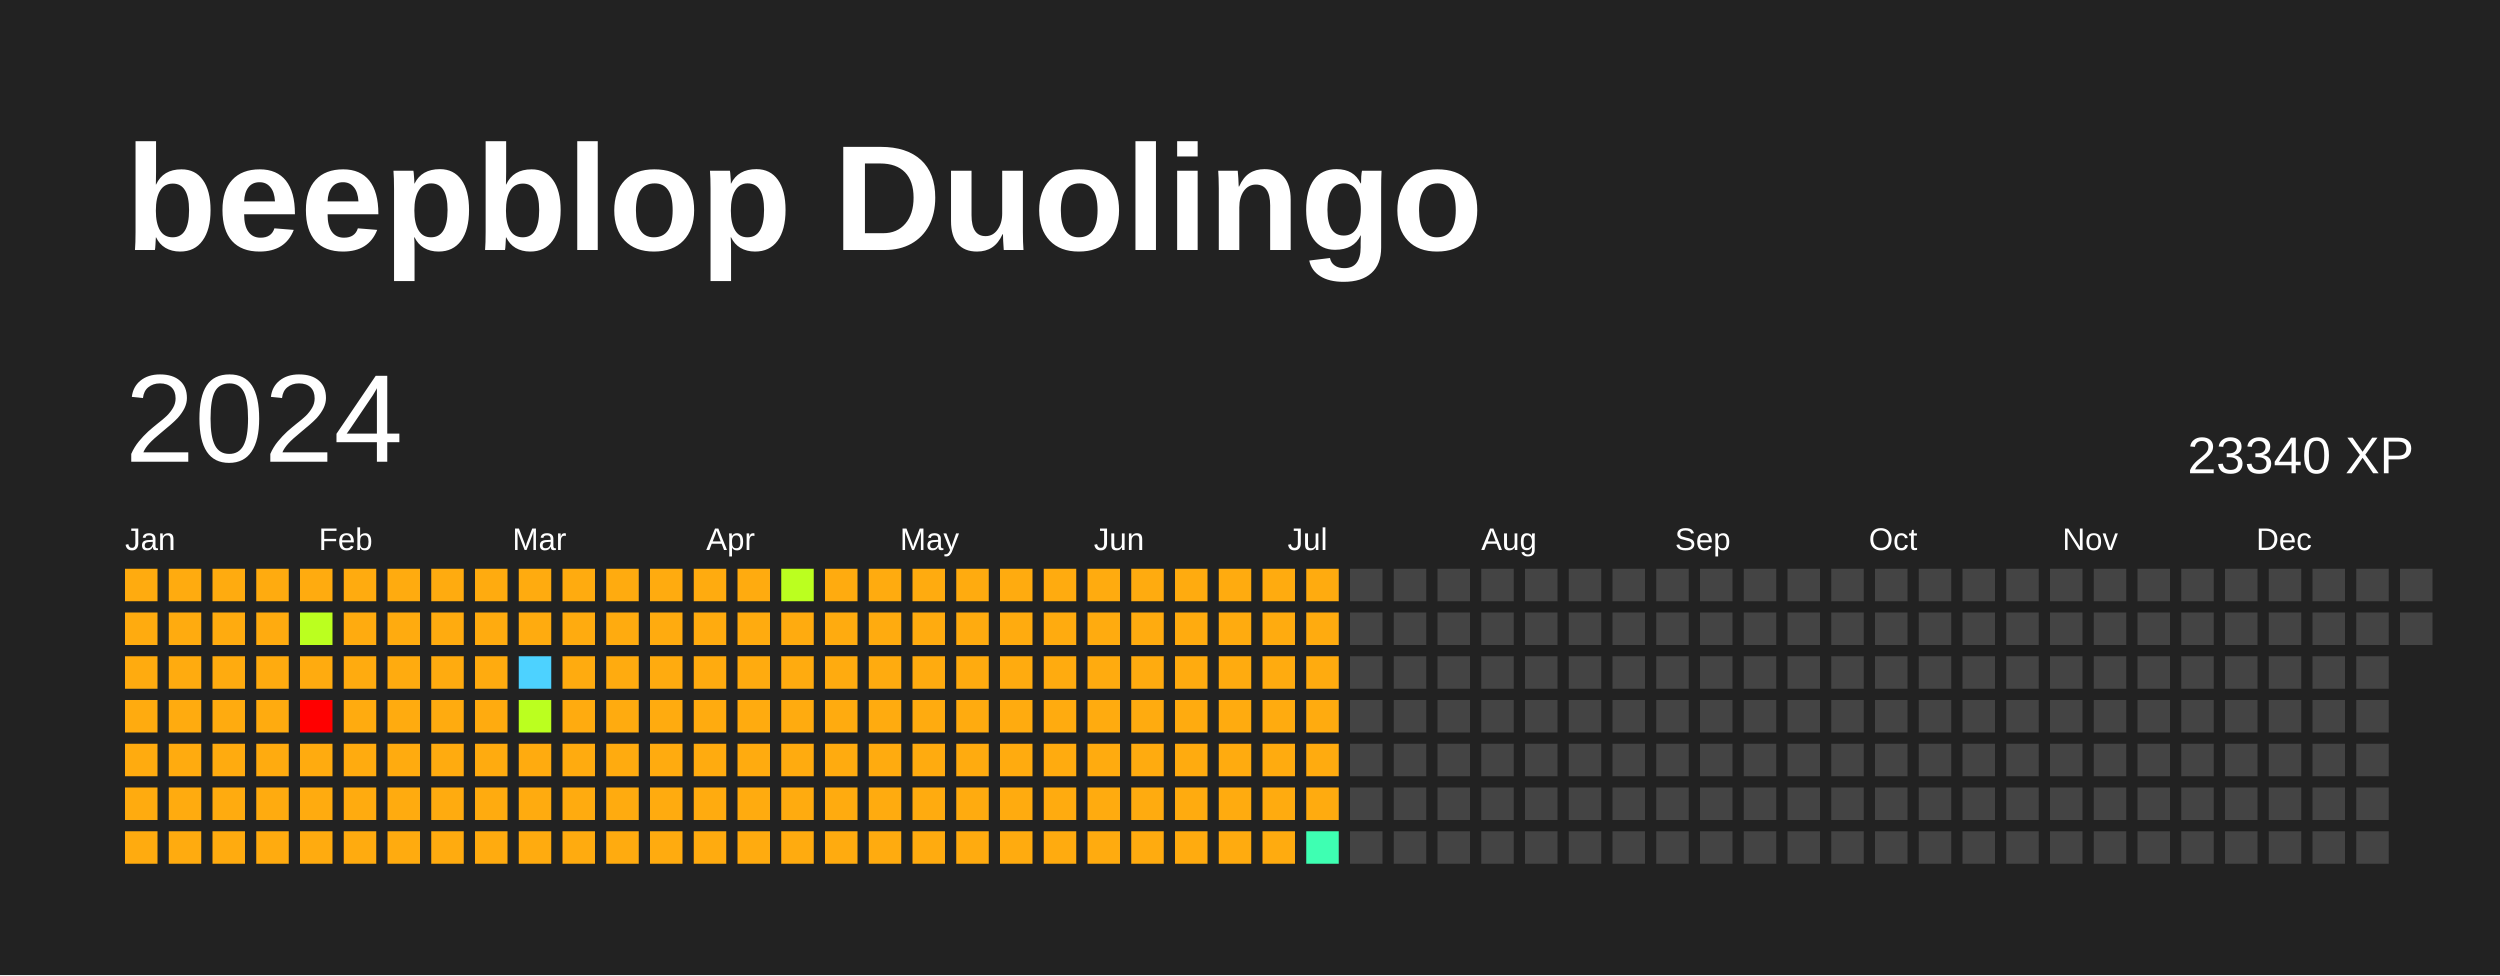
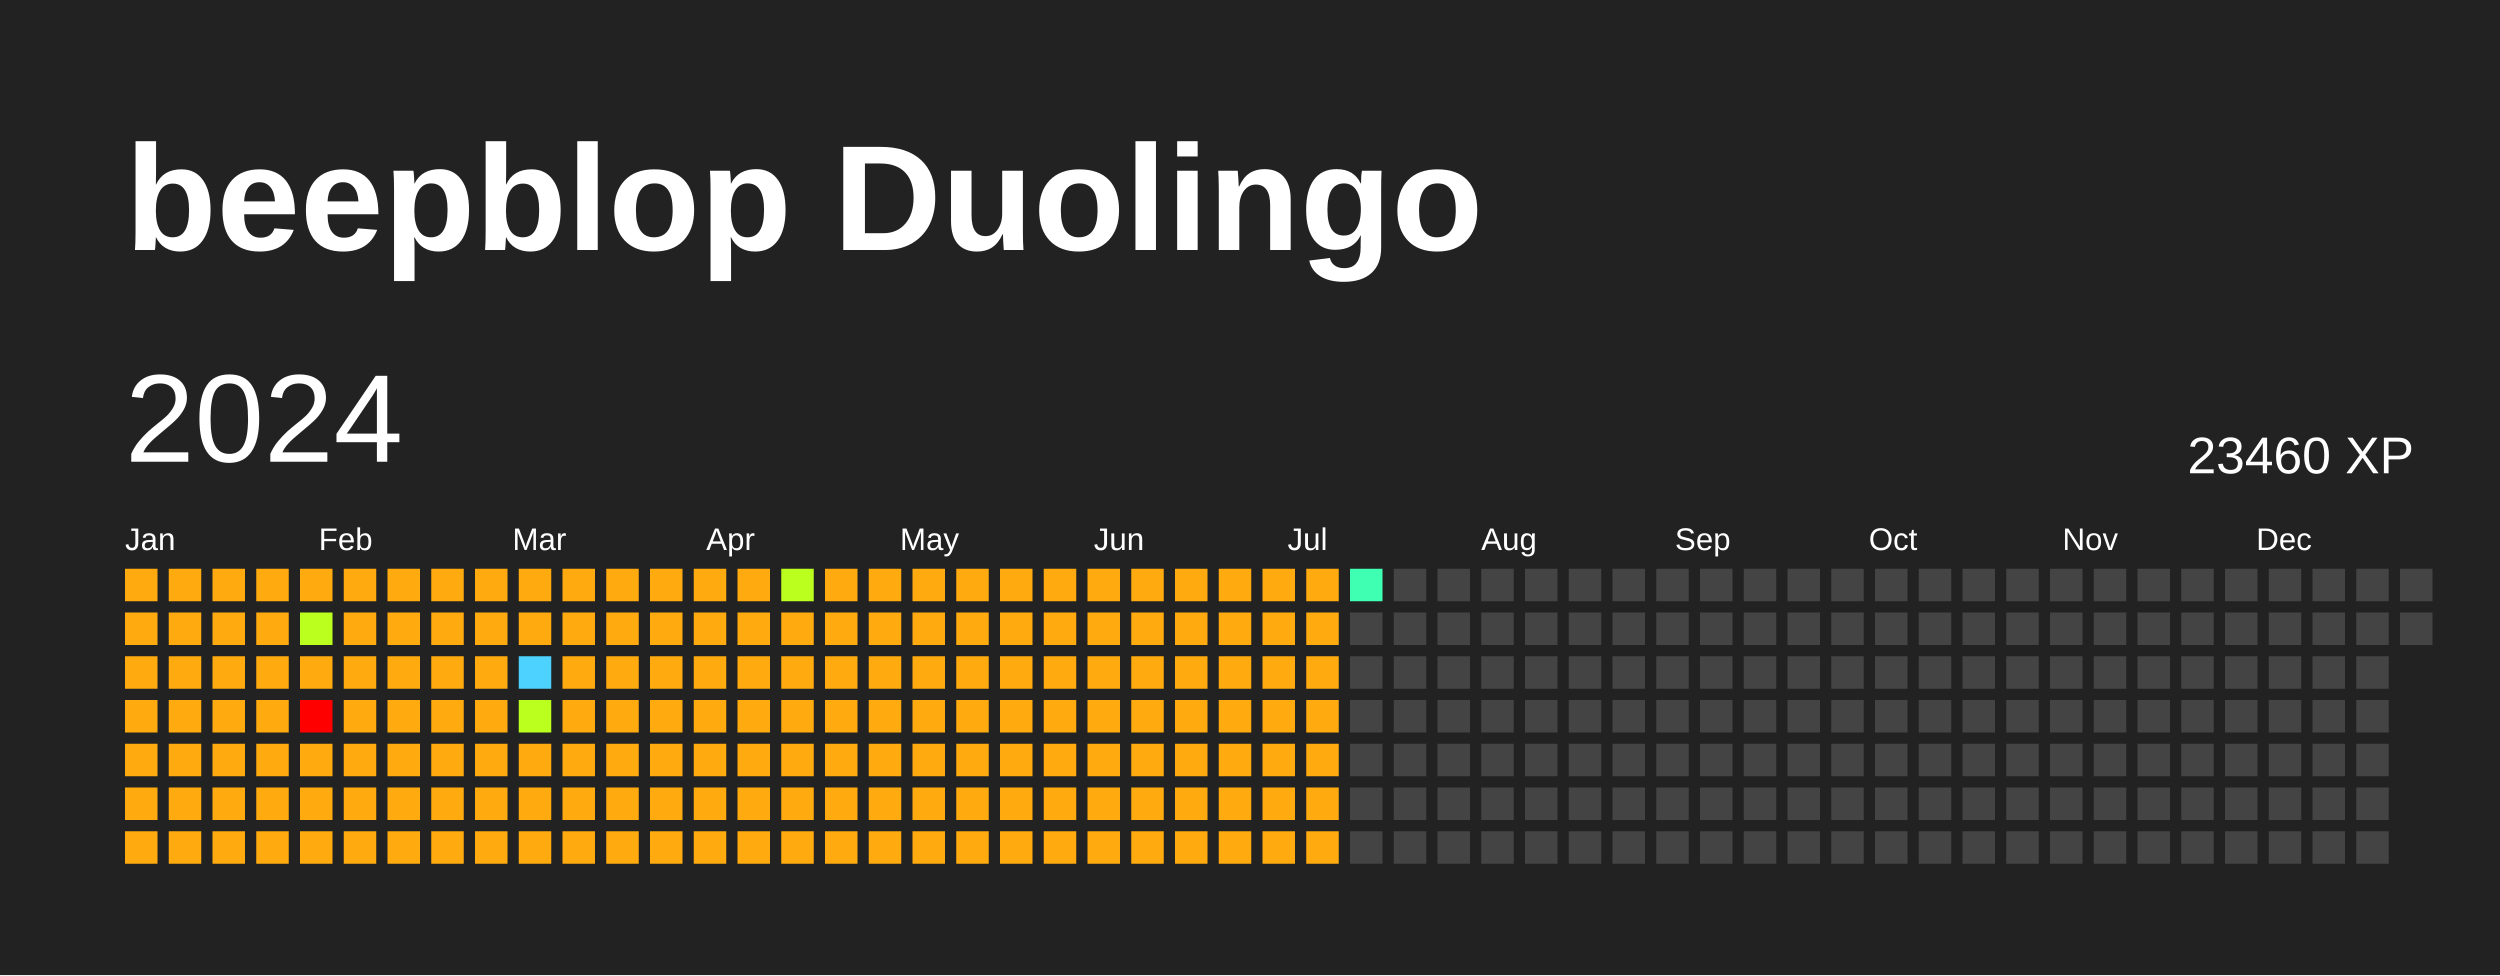
<svg xmlns="http://www.w3.org/2000/svg" baseProfile="full" height="78mm" version="1.1" viewBox="0,0,200,78" width="200mm">
  <defs />
  <rect fill="#222222" height="78" width="200" x="0" y="0" />
  <text fill="#FFFFFF" style="font-size:12px; font-family:Arial; font-weight:bold;" x="10" y="20">beepblop Duolingo</text>
  <text dominant-baseline="hanging" fill="#FFFFFF" style="font-size:10.0px; font-family:Arial;" x="10" y="30">2024</text>
-   <text dominant-baseline="hanging" fill="#FFFFFF" style="font-size:4.125px; font-family:Arial;" x="175" y="35">23340 XP</text>
+   <text dominant-baseline="hanging" fill="#FFFFFF" style="font-size:4.125px; font-family:Arial;" x="175" y="35">23460 XP</text>
  <text fill="#FFFFFF" style="font-size:2.5px; font-family:Arial" x="10.0" y="44">Jan</text>
  <text fill="#FFFFFF" style="font-size:2.5px; font-family:Arial" x="25.5" y="44">Feb</text>
  <text fill="#FFFFFF" style="font-size:2.5px; font-family:Arial" x="41.0" y="44">Mar</text>
  <text fill="#FFFFFF" style="font-size:2.5px; font-family:Arial" x="56.5" y="44">Apr</text>
  <text fill="#FFFFFF" style="font-size:2.5px; font-family:Arial" x="72.0" y="44">May</text>
  <text fill="#FFFFFF" style="font-size:2.5px; font-family:Arial" x="87.5" y="44">Jun</text>
  <text fill="#FFFFFF" style="font-size:2.5px; font-family:Arial" x="103.0" y="44">Jul</text>
  <text fill="#FFFFFF" style="font-size:2.5px; font-family:Arial" x="118.5" y="44">Aug</text>
  <text fill="#FFFFFF" style="font-size:2.5px; font-family:Arial" x="134.0" y="44">Sep</text>
  <text fill="#FFFFFF" style="font-size:2.5px; font-family:Arial" x="149.5" y="44">Oct</text>
  <text fill="#FFFFFF" style="font-size:2.5px; font-family:Arial" x="165.0" y="44">Nov</text>
  <text fill="#FFFFFF" style="font-size:2.5px; font-family:Arial" x="180.5" y="44">Dec</text>
  <rect fill="#ffab0f" height="2.6" width="2.6" x="10.0" y="45.5" />
  <rect fill="#ffab0f" height="2.6" width="2.6" x="10.0" y="49.0" />
  <rect fill="#ffab0f" height="2.6" width="2.6" x="10.0" y="52.5" />
  <rect fill="#ffab0f" height="2.6" width="2.6" x="10.0" y="56.0" />
  <rect fill="#ffab0f" height="2.6" width="2.6" x="10.0" y="59.5" />
  <rect fill="#ffab0f" height="2.6" width="2.6" x="10.0" y="63.0" />
  <rect fill="#ffab0f" height="2.6" width="2.6" x="10.0" y="66.5" />
  <rect fill="#ffab0f" height="2.6" width="2.6" x="13.5" y="45.5" />
  <rect fill="#ffab0f" height="2.6" width="2.6" x="13.5" y="49.0" />
  <rect fill="#ffab0f" height="2.6" width="2.6" x="13.5" y="52.5" />
  <rect fill="#ffab0f" height="2.6" width="2.6" x="13.5" y="56.0" />
  <rect fill="#ffab0f" height="2.6" width="2.6" x="13.5" y="59.5" />
  <rect fill="#ffab0f" height="2.6" width="2.6" x="13.5" y="63.0" />
  <rect fill="#ffab0f" height="2.6" width="2.6" x="13.5" y="66.5" />
  <rect fill="#ffab0f" height="2.6" width="2.6" x="17.0" y="45.5" />
  <rect fill="#ffab0f" height="2.6" width="2.6" x="17.0" y="49.0" />
  <rect fill="#ffab0f" height="2.6" width="2.6" x="17.0" y="52.5" />
  <rect fill="#ffab0f" height="2.6" width="2.6" x="17.0" y="56.0" />
  <rect fill="#ffab0f" height="2.6" width="2.6" x="17.0" y="59.5" />
  <rect fill="#ffab0f" height="2.6" width="2.6" x="17.0" y="63.0" />
  <rect fill="#ffab0f" height="2.6" width="2.6" x="17.0" y="66.5" />
  <rect fill="#ffab0f" height="2.6" width="2.6" x="20.5" y="45.5" />
  <rect fill="#ffab0f" height="2.6" width="2.6" x="20.5" y="49.0" />
  <rect fill="#ffab0f" height="2.6" width="2.6" x="20.5" y="52.5" />
  <rect fill="#ffab0f" height="2.6" width="2.6" x="20.5" y="56.0" />
  <rect fill="#ffab0f" height="2.6" width="2.6" x="20.5" y="59.5" />
  <rect fill="#ffab0f" height="2.6" width="2.6" x="20.5" y="63.0" />
  <rect fill="#ffab0f" height="2.6" width="2.6" x="20.5" y="66.5" />
  <rect fill="#ffab0f" height="2.6" width="2.6" x="24.0" y="45.5" />
  <rect fill="#bbff1f" height="2.6" width="2.6" x="24.0" y="49.0" />
  <rect fill="#ffab0f" height="2.6" width="2.6" x="24.0" y="52.5" />
  <rect fill="red" height="2.6" width="2.6" x="24.0" y="56.0" />
  <rect fill="#ffab0f" height="2.6" width="2.6" x="24.0" y="59.5" />
  <rect fill="#ffab0f" height="2.6" width="2.6" x="24.0" y="63.0" />
  <rect fill="#ffab0f" height="2.6" width="2.6" x="24.0" y="66.5" />
  <rect fill="#ffab0f" height="2.6" width="2.6" x="27.5" y="45.5" />
  <rect fill="#ffab0f" height="2.6" width="2.6" x="27.5" y="49.0" />
  <rect fill="#ffab0f" height="2.6" width="2.6" x="27.5" y="52.5" />
  <rect fill="#ffab0f" height="2.6" width="2.6" x="27.5" y="56.0" />
  <rect fill="#ffab0f" height="2.6" width="2.6" x="27.5" y="59.5" />
  <rect fill="#ffab0f" height="2.6" width="2.6" x="27.5" y="63.0" />
  <rect fill="#ffab0f" height="2.6" width="2.6" x="27.5" y="66.5" />
  <rect fill="#ffab0f" height="2.6" width="2.6" x="31.0" y="45.5" />
  <rect fill="#ffab0f" height="2.6" width="2.6" x="31.0" y="49.0" />
  <rect fill="#ffab0f" height="2.6" width="2.6" x="31.0" y="52.5" />
  <rect fill="#ffab0f" height="2.6" width="2.6" x="31.0" y="56.0" />
  <rect fill="#ffab0f" height="2.6" width="2.6" x="31.0" y="59.5" />
  <rect fill="#ffab0f" height="2.6" width="2.6" x="31.0" y="63.0" />
  <rect fill="#ffab0f" height="2.6" width="2.6" x="31.0" y="66.5" />
  <rect fill="#ffab0f" height="2.6" width="2.6" x="34.5" y="45.5" />
  <rect fill="#ffab0f" height="2.6" width="2.6" x="34.5" y="49.0" />
  <rect fill="#ffab0f" height="2.6" width="2.6" x="34.5" y="52.5" />
  <rect fill="#ffab0f" height="2.6" width="2.6" x="34.5" y="56.0" />
  <rect fill="#ffab0f" height="2.6" width="2.6" x="34.5" y="59.5" />
  <rect fill="#ffab0f" height="2.6" width="2.6" x="34.5" y="63.0" />
  <rect fill="#ffab0f" height="2.6" width="2.6" x="34.5" y="66.5" />
  <rect fill="#ffab0f" height="2.6" width="2.6" x="38.0" y="45.5" />
  <rect fill="#ffab0f" height="2.6" width="2.6" x="38.0" y="49.0" />
  <rect fill="#ffab0f" height="2.6" width="2.6" x="38.0" y="52.5" />
  <rect fill="#ffab0f" height="2.6" width="2.6" x="38.0" y="56.0" />
  <rect fill="#ffab0f" height="2.6" width="2.6" x="38.0" y="59.5" />
  <rect fill="#ffab0f" height="2.6" width="2.6" x="38.0" y="63.0" />
  <rect fill="#ffab0f" height="2.6" width="2.6" x="38.0" y="66.5" />
  <rect fill="#ffab0f" height="2.6" width="2.6" x="41.5" y="45.5" />
  <rect fill="#ffab0f" height="2.6" width="2.6" x="41.5" y="49.0" />
  <rect fill="#4dd2ff" height="2.6" width="2.6" x="41.5" y="52.5" />
  <rect fill="#bbff1f" height="2.6" width="2.6" x="41.5" y="56.0" />
  <rect fill="#ffab0f" height="2.6" width="2.6" x="41.5" y="59.5" />
  <rect fill="#ffab0f" height="2.6" width="2.6" x="41.5" y="63.0" />
  <rect fill="#ffab0f" height="2.6" width="2.6" x="41.5" y="66.5" />
  <rect fill="#ffab0f" height="2.6" width="2.6" x="45.0" y="45.5" />
  <rect fill="#ffab0f" height="2.6" width="2.6" x="45.0" y="49.0" />
  <rect fill="#ffab0f" height="2.6" width="2.6" x="45.0" y="52.5" />
  <rect fill="#ffab0f" height="2.6" width="2.6" x="45.0" y="56.0" />
  <rect fill="#ffab0f" height="2.6" width="2.6" x="45.0" y="59.5" />
  <rect fill="#ffab0f" height="2.6" width="2.6" x="45.0" y="63.0" />
  <rect fill="#ffab0f" height="2.6" width="2.6" x="45.0" y="66.5" />
  <rect fill="#ffab0f" height="2.6" width="2.6" x="48.5" y="45.5" />
  <rect fill="#ffab0f" height="2.6" width="2.6" x="48.5" y="49.0" />
  <rect fill="#ffab0f" height="2.6" width="2.6" x="48.5" y="52.5" />
  <rect fill="#ffab0f" height="2.6" width="2.6" x="48.5" y="56.0" />
  <rect fill="#ffab0f" height="2.6" width="2.6" x="48.5" y="59.5" />
  <rect fill="#ffab0f" height="2.6" width="2.6" x="48.5" y="63.0" />
  <rect fill="#ffab0f" height="2.6" width="2.6" x="48.5" y="66.5" />
  <rect fill="#ffab0f" height="2.6" width="2.6" x="52.0" y="45.5" />
  <rect fill="#ffab0f" height="2.6" width="2.6" x="52.0" y="49.0" />
  <rect fill="#ffab0f" height="2.6" width="2.6" x="52.0" y="52.5" />
  <rect fill="#ffab0f" height="2.6" width="2.6" x="52.0" y="56.0" />
  <rect fill="#ffab0f" height="2.6" width="2.6" x="52.0" y="59.5" />
  <rect fill="#ffab0f" height="2.6" width="2.6" x="52.0" y="63.0" />
  <rect fill="#ffab0f" height="2.6" width="2.6" x="52.0" y="66.5" />
  <rect fill="#ffab0f" height="2.6" width="2.6" x="55.5" y="45.5" />
  <rect fill="#ffab0f" height="2.6" width="2.6" x="55.5" y="49.0" />
  <rect fill="#ffab0f" height="2.6" width="2.6" x="55.5" y="52.5" />
  <rect fill="#ffab0f" height="2.6" width="2.6" x="55.5" y="56.0" />
  <rect fill="#ffab0f" height="2.6" width="2.6" x="55.5" y="59.5" />
  <rect fill="#ffab0f" height="2.6" width="2.6" x="55.5" y="63.0" />
  <rect fill="#ffab0f" height="2.6" width="2.6" x="55.5" y="66.5" />
  <rect fill="#ffab0f" height="2.6" width="2.6" x="59.0" y="45.5" />
  <rect fill="#ffab0f" height="2.6" width="2.6" x="59.0" y="49.0" />
  <rect fill="#ffab0f" height="2.6" width="2.6" x="59.0" y="52.5" />
  <rect fill="#ffab0f" height="2.6" width="2.6" x="59.0" y="56.0" />
  <rect fill="#ffab0f" height="2.6" width="2.6" x="59.0" y="59.5" />
  <rect fill="#ffab0f" height="2.6" width="2.6" x="59.0" y="63.0" />
  <rect fill="#ffab0f" height="2.6" width="2.6" x="59.0" y="66.5" />
  <rect fill="#bbff1f" height="2.6" width="2.6" x="62.5" y="45.5" />
  <rect fill="#ffab0f" height="2.6" width="2.6" x="62.5" y="49.0" />
  <rect fill="#ffab0f" height="2.6" width="2.6" x="62.5" y="52.5" />
  <rect fill="#ffab0f" height="2.6" width="2.6" x="62.5" y="56.0" />
  <rect fill="#ffab0f" height="2.6" width="2.6" x="62.5" y="59.5" />
  <rect fill="#ffab0f" height="2.6" width="2.6" x="62.5" y="63.0" />
  <rect fill="#ffab0f" height="2.6" width="2.6" x="62.5" y="66.5" />
  <rect fill="#ffab0f" height="2.6" width="2.6" x="66.0" y="45.5" />
  <rect fill="#ffab0f" height="2.6" width="2.6" x="66.0" y="49.0" />
  <rect fill="#ffab0f" height="2.6" width="2.6" x="66.0" y="52.5" />
  <rect fill="#ffab0f" height="2.6" width="2.6" x="66.0" y="56.0" />
  <rect fill="#ffab0f" height="2.6" width="2.6" x="66.0" y="59.5" />
  <rect fill="#ffab0f" height="2.6" width="2.6" x="66.0" y="63.0" />
  <rect fill="#ffab0f" height="2.6" width="2.6" x="66.0" y="66.5" />
  <rect fill="#ffab0f" height="2.6" width="2.6" x="69.5" y="45.5" />
  <rect fill="#ffab0f" height="2.6" width="2.6" x="69.5" y="49.0" />
  <rect fill="#ffab0f" height="2.6" width="2.6" x="69.5" y="52.5" />
  <rect fill="#ffab0f" height="2.6" width="2.6" x="69.5" y="56.0" />
  <rect fill="#ffab0f" height="2.6" width="2.6" x="69.5" y="59.5" />
  <rect fill="#ffab0f" height="2.6" width="2.6" x="69.5" y="63.0" />
  <rect fill="#ffab0f" height="2.6" width="2.6" x="69.5" y="66.5" />
  <rect fill="#ffab0f" height="2.6" width="2.6" x="73.0" y="45.5" />
  <rect fill="#ffab0f" height="2.6" width="2.6" x="73.0" y="49.0" />
  <rect fill="#ffab0f" height="2.6" width="2.6" x="73.0" y="52.5" />
  <rect fill="#ffab0f" height="2.6" width="2.6" x="73.0" y="56.0" />
  <rect fill="#ffab0f" height="2.6" width="2.6" x="73.0" y="59.5" />
  <rect fill="#ffab0f" height="2.6" width="2.6" x="73.0" y="63.0" />
  <rect fill="#ffab0f" height="2.6" width="2.6" x="73.0" y="66.5" />
  <rect fill="#ffab0f" height="2.6" width="2.6" x="76.5" y="45.5" />
  <rect fill="#ffab0f" height="2.6" width="2.6" x="76.5" y="49.0" />
  <rect fill="#ffab0f" height="2.6" width="2.6" x="76.5" y="52.5" />
  <rect fill="#ffab0f" height="2.6" width="2.6" x="76.5" y="56.0" />
  <rect fill="#ffab0f" height="2.6" width="2.6" x="76.5" y="59.5" />
  <rect fill="#ffab0f" height="2.6" width="2.6" x="76.5" y="63.0" />
  <rect fill="#ffab0f" height="2.6" width="2.6" x="76.5" y="66.5" />
  <rect fill="#ffab0f" height="2.6" width="2.6" x="80.0" y="45.5" />
  <rect fill="#ffab0f" height="2.6" width="2.6" x="80.0" y="49.0" />
  <rect fill="#ffab0f" height="2.6" width="2.6" x="80.0" y="52.5" />
  <rect fill="#ffab0f" height="2.6" width="2.6" x="80.0" y="56.0" />
  <rect fill="#ffab0f" height="2.6" width="2.6" x="80.0" y="59.5" />
  <rect fill="#ffab0f" height="2.6" width="2.6" x="80.0" y="63.0" />
  <rect fill="#ffab0f" height="2.6" width="2.6" x="80.0" y="66.5" />
  <rect fill="#ffab0f" height="2.6" width="2.6" x="83.5" y="45.5" />
  <rect fill="#ffab0f" height="2.6" width="2.6" x="83.5" y="49.0" />
  <rect fill="#ffab0f" height="2.6" width="2.6" x="83.5" y="52.5" />
  <rect fill="#ffab0f" height="2.6" width="2.6" x="83.5" y="56.0" />
  <rect fill="#ffab0f" height="2.6" width="2.6" x="83.5" y="59.5" />
  <rect fill="#ffab0f" height="2.6" width="2.6" x="83.5" y="63.0" />
  <rect fill="#ffab0f" height="2.6" width="2.6" x="83.5" y="66.5" />
  <rect fill="#ffab0f" height="2.6" width="2.6" x="87.0" y="45.5" />
  <rect fill="#ffab0f" height="2.6" width="2.6" x="87.0" y="49.0" />
  <rect fill="#ffab0f" height="2.6" width="2.6" x="87.0" y="52.5" />
  <rect fill="#ffab0f" height="2.6" width="2.6" x="87.0" y="56.0" />
  <rect fill="#ffab0f" height="2.6" width="2.6" x="87.0" y="59.5" />
  <rect fill="#ffab0f" height="2.6" width="2.6" x="87.0" y="63.0" />
  <rect fill="#ffab0f" height="2.6" width="2.6" x="87.0" y="66.5" />
  <rect fill="#ffab0f" height="2.6" width="2.6" x="90.5" y="45.5" />
  <rect fill="#ffab0f" height="2.6" width="2.6" x="90.5" y="49.0" />
  <rect fill="#ffab0f" height="2.6" width="2.6" x="90.5" y="52.5" />
  <rect fill="#ffab0f" height="2.6" width="2.6" x="90.5" y="56.0" />
  <rect fill="#ffab0f" height="2.6" width="2.6" x="90.5" y="59.5" />
  <rect fill="#ffab0f" height="2.6" width="2.6" x="90.5" y="63.0" />
  <rect fill="#ffab0f" height="2.6" width="2.6" x="90.5" y="66.5" />
  <rect fill="#ffab0f" height="2.6" width="2.6" x="94.0" y="45.5" />
  <rect fill="#ffab0f" height="2.6" width="2.6" x="94.0" y="49.0" />
  <rect fill="#ffab0f" height="2.6" width="2.6" x="94.0" y="52.5" />
  <rect fill="#ffab0f" height="2.6" width="2.6" x="94.0" y="56.0" />
  <rect fill="#ffab0f" height="2.6" width="2.6" x="94.0" y="59.5" />
  <rect fill="#ffab0f" height="2.6" width="2.6" x="94.0" y="63.0" />
  <rect fill="#ffab0f" height="2.6" width="2.6" x="94.0" y="66.5" />
  <rect fill="#ffab0f" height="2.6" width="2.6" x="97.5" y="45.5" />
  <rect fill="#ffab0f" height="2.6" width="2.6" x="97.5" y="49.0" />
  <rect fill="#ffab0f" height="2.6" width="2.6" x="97.5" y="52.5" />
  <rect fill="#ffab0f" height="2.6" width="2.6" x="97.5" y="56.0" />
  <rect fill="#ffab0f" height="2.6" width="2.6" x="97.5" y="59.5" />
  <rect fill="#ffab0f" height="2.6" width="2.6" x="97.5" y="63.0" />
  <rect fill="#ffab0f" height="2.6" width="2.6" x="97.5" y="66.5" />
  <rect fill="#ffab0f" height="2.6" width="2.6" x="101.0" y="45.5" />
  <rect fill="#ffab0f" height="2.6" width="2.6" x="101.0" y="49.0" />
  <rect fill="#ffab0f" height="2.6" width="2.6" x="101.0" y="52.5" />
  <rect fill="#ffab0f" height="2.6" width="2.6" x="101.0" y="56.0" />
  <rect fill="#ffab0f" height="2.6" width="2.6" x="101.0" y="59.5" />
  <rect fill="#ffab0f" height="2.6" width="2.6" x="101.0" y="63.0" />
  <rect fill="#ffab0f" height="2.6" width="2.6" x="101.0" y="66.5" />
  <rect fill="#ffab0f" height="2.6" width="2.6" x="104.5" y="45.5" />
  <rect fill="#ffab0f" height="2.6" width="2.6" x="104.5" y="49.0" />
  <rect fill="#ffab0f" height="2.6" width="2.6" x="104.5" y="52.5" />
  <rect fill="#ffab0f" height="2.6" width="2.6" x="104.5" y="56.0" />
  <rect fill="#ffab0f" height="2.6" width="2.6" x="104.5" y="59.5" />
  <rect fill="#ffab0f" height="2.6" width="2.6" x="104.5" y="63.0" />
-   <rect fill="#3effb2" height="2.6" width="2.6" x="104.5" y="66.5" />
-   <rect fill="#444444" height="2.6" width="2.6" x="108.0" y="45.5" />
+   <rect fill="#ffab0f" height="2.6" width="2.6" x="104.5" y="66.5" />
+   <rect fill="#3effb2" height="2.6" width="2.6" x="108.0" y="45.5" />
  <rect fill="#444444" height="2.6" width="2.6" x="108.0" y="49.0" />
  <rect fill="#444444" height="2.6" width="2.6" x="108.0" y="52.5" />
  <rect fill="#444444" height="2.6" width="2.6" x="108.0" y="56.0" />
  <rect fill="#444444" height="2.6" width="2.6" x="108.0" y="59.5" />
  <rect fill="#444444" height="2.6" width="2.6" x="108.0" y="63.0" />
  <rect fill="#444444" height="2.6" width="2.6" x="108.0" y="66.5" />
  <rect fill="#444444" height="2.6" width="2.6" x="111.5" y="45.5" />
  <rect fill="#444444" height="2.6" width="2.6" x="111.5" y="49.0" />
  <rect fill="#444444" height="2.6" width="2.6" x="111.5" y="52.5" />
  <rect fill="#444444" height="2.6" width="2.6" x="111.5" y="56.0" />
  <rect fill="#444444" height="2.6" width="2.6" x="111.5" y="59.5" />
  <rect fill="#444444" height="2.6" width="2.6" x="111.5" y="63.0" />
  <rect fill="#444444" height="2.6" width="2.6" x="111.5" y="66.5" />
  <rect fill="#444444" height="2.6" width="2.6" x="115.0" y="45.5" />
  <rect fill="#444444" height="2.6" width="2.6" x="115.0" y="49.0" />
  <rect fill="#444444" height="2.6" width="2.6" x="115.0" y="52.5" />
  <rect fill="#444444" height="2.6" width="2.6" x="115.0" y="56.0" />
  <rect fill="#444444" height="2.6" width="2.6" x="115.0" y="59.5" />
  <rect fill="#444444" height="2.6" width="2.6" x="115.0" y="63.0" />
  <rect fill="#444444" height="2.6" width="2.6" x="115.0" y="66.5" />
  <rect fill="#444444" height="2.6" width="2.6" x="118.5" y="45.5" />
  <rect fill="#444444" height="2.6" width="2.6" x="118.5" y="49.0" />
  <rect fill="#444444" height="2.6" width="2.6" x="118.5" y="52.5" />
  <rect fill="#444444" height="2.6" width="2.6" x="118.5" y="56.0" />
  <rect fill="#444444" height="2.6" width="2.6" x="118.5" y="59.5" />
  <rect fill="#444444" height="2.6" width="2.6" x="118.5" y="63.0" />
  <rect fill="#444444" height="2.6" width="2.6" x="118.5" y="66.5" />
  <rect fill="#444444" height="2.6" width="2.6" x="122.0" y="45.5" />
  <rect fill="#444444" height="2.6" width="2.6" x="122.0" y="49.0" />
  <rect fill="#444444" height="2.6" width="2.6" x="122.0" y="52.5" />
  <rect fill="#444444" height="2.6" width="2.6" x="122.0" y="56.0" />
  <rect fill="#444444" height="2.6" width="2.6" x="122.0" y="59.5" />
  <rect fill="#444444" height="2.6" width="2.6" x="122.0" y="63.0" />
  <rect fill="#444444" height="2.6" width="2.6" x="122.0" y="66.5" />
  <rect fill="#444444" height="2.6" width="2.6" x="125.5" y="45.5" />
  <rect fill="#444444" height="2.6" width="2.6" x="125.5" y="49.0" />
  <rect fill="#444444" height="2.6" width="2.6" x="125.5" y="52.5" />
  <rect fill="#444444" height="2.6" width="2.6" x="125.5" y="56.0" />
  <rect fill="#444444" height="2.6" width="2.6" x="125.5" y="59.5" />
  <rect fill="#444444" height="2.6" width="2.6" x="125.5" y="63.0" />
  <rect fill="#444444" height="2.6" width="2.6" x="125.5" y="66.5" />
  <rect fill="#444444" height="2.6" width="2.6" x="129.0" y="45.5" />
  <rect fill="#444444" height="2.6" width="2.6" x="129.0" y="49.0" />
  <rect fill="#444444" height="2.6" width="2.6" x="129.0" y="52.5" />
  <rect fill="#444444" height="2.6" width="2.6" x="129.0" y="56.0" />
  <rect fill="#444444" height="2.6" width="2.6" x="129.0" y="59.5" />
  <rect fill="#444444" height="2.6" width="2.6" x="129.0" y="63.0" />
  <rect fill="#444444" height="2.6" width="2.6" x="129.0" y="66.5" />
  <rect fill="#444444" height="2.6" width="2.6" x="132.5" y="45.5" />
  <rect fill="#444444" height="2.6" width="2.6" x="132.5" y="49.0" />
  <rect fill="#444444" height="2.6" width="2.6" x="132.5" y="52.5" />
  <rect fill="#444444" height="2.6" width="2.6" x="132.5" y="56.0" />
  <rect fill="#444444" height="2.6" width="2.6" x="132.5" y="59.5" />
  <rect fill="#444444" height="2.6" width="2.6" x="132.5" y="63.0" />
  <rect fill="#444444" height="2.6" width="2.6" x="132.5" y="66.5" />
  <rect fill="#444444" height="2.6" width="2.6" x="136.0" y="45.5" />
  <rect fill="#444444" height="2.6" width="2.6" x="136.0" y="49.0" />
  <rect fill="#444444" height="2.6" width="2.6" x="136.0" y="52.5" />
  <rect fill="#444444" height="2.6" width="2.6" x="136.0" y="56.0" />
  <rect fill="#444444" height="2.6" width="2.6" x="136.0" y="59.5" />
  <rect fill="#444444" height="2.6" width="2.6" x="136.0" y="63.0" />
  <rect fill="#444444" height="2.6" width="2.6" x="136.0" y="66.5" />
  <rect fill="#444444" height="2.6" width="2.6" x="139.5" y="45.5" />
  <rect fill="#444444" height="2.6" width="2.6" x="139.5" y="49.0" />
  <rect fill="#444444" height="2.6" width="2.6" x="139.5" y="52.5" />
  <rect fill="#444444" height="2.6" width="2.6" x="139.5" y="56.0" />
  <rect fill="#444444" height="2.6" width="2.6" x="139.5" y="59.5" />
  <rect fill="#444444" height="2.6" width="2.6" x="139.5" y="63.0" />
  <rect fill="#444444" height="2.6" width="2.6" x="139.5" y="66.5" />
  <rect fill="#444444" height="2.6" width="2.6" x="143.0" y="45.5" />
  <rect fill="#444444" height="2.6" width="2.6" x="143.0" y="49.0" />
  <rect fill="#444444" height="2.6" width="2.6" x="143.0" y="52.5" />
  <rect fill="#444444" height="2.6" width="2.6" x="143.0" y="56.0" />
  <rect fill="#444444" height="2.6" width="2.6" x="143.0" y="59.5" />
  <rect fill="#444444" height="2.6" width="2.6" x="143.0" y="63.0" />
  <rect fill="#444444" height="2.6" width="2.6" x="143.0" y="66.5" />
  <rect fill="#444444" height="2.6" width="2.6" x="146.5" y="45.5" />
  <rect fill="#444444" height="2.6" width="2.6" x="146.5" y="49.0" />
  <rect fill="#444444" height="2.6" width="2.6" x="146.5" y="52.5" />
  <rect fill="#444444" height="2.6" width="2.6" x="146.5" y="56.0" />
  <rect fill="#444444" height="2.6" width="2.6" x="146.5" y="59.5" />
  <rect fill="#444444" height="2.6" width="2.6" x="146.5" y="63.0" />
  <rect fill="#444444" height="2.6" width="2.6" x="146.5" y="66.5" />
  <rect fill="#444444" height="2.6" width="2.6" x="150.0" y="45.5" />
  <rect fill="#444444" height="2.6" width="2.6" x="150.0" y="49.0" />
  <rect fill="#444444" height="2.6" width="2.6" x="150.0" y="52.5" />
  <rect fill="#444444" height="2.6" width="2.6" x="150.0" y="56.0" />
  <rect fill="#444444" height="2.6" width="2.6" x="150.0" y="59.5" />
  <rect fill="#444444" height="2.6" width="2.6" x="150.0" y="63.0" />
  <rect fill="#444444" height="2.6" width="2.6" x="150.0" y="66.5" />
  <rect fill="#444444" height="2.6" width="2.6" x="153.5" y="45.5" />
  <rect fill="#444444" height="2.6" width="2.6" x="153.5" y="49.0" />
  <rect fill="#444444" height="2.6" width="2.6" x="153.5" y="52.5" />
  <rect fill="#444444" height="2.6" width="2.6" x="153.5" y="56.0" />
  <rect fill="#444444" height="2.6" width="2.6" x="153.5" y="59.5" />
  <rect fill="#444444" height="2.6" width="2.6" x="153.5" y="63.0" />
  <rect fill="#444444" height="2.6" width="2.6" x="153.5" y="66.5" />
  <rect fill="#444444" height="2.6" width="2.6" x="157.0" y="45.5" />
  <rect fill="#444444" height="2.6" width="2.6" x="157.0" y="49.0" />
  <rect fill="#444444" height="2.6" width="2.6" x="157.0" y="52.5" />
  <rect fill="#444444" height="2.6" width="2.6" x="157.0" y="56.0" />
  <rect fill="#444444" height="2.6" width="2.6" x="157.0" y="59.5" />
  <rect fill="#444444" height="2.6" width="2.6" x="157.0" y="63.0" />
  <rect fill="#444444" height="2.6" width="2.6" x="157.0" y="66.5" />
  <rect fill="#444444" height="2.6" width="2.6" x="160.5" y="45.5" />
  <rect fill="#444444" height="2.6" width="2.6" x="160.5" y="49.0" />
  <rect fill="#444444" height="2.6" width="2.6" x="160.5" y="52.5" />
  <rect fill="#444444" height="2.6" width="2.6" x="160.5" y="56.0" />
  <rect fill="#444444" height="2.6" width="2.6" x="160.5" y="59.5" />
  <rect fill="#444444" height="2.6" width="2.6" x="160.5" y="63.0" />
  <rect fill="#444444" height="2.6" width="2.6" x="160.5" y="66.5" />
  <rect fill="#444444" height="2.6" width="2.6" x="164.0" y="45.5" />
  <rect fill="#444444" height="2.6" width="2.6" x="164.0" y="49.0" />
  <rect fill="#444444" height="2.6" width="2.6" x="164.0" y="52.5" />
  <rect fill="#444444" height="2.6" width="2.6" x="164.0" y="56.0" />
  <rect fill="#444444" height="2.6" width="2.6" x="164.0" y="59.5" />
  <rect fill="#444444" height="2.6" width="2.6" x="164.0" y="63.0" />
  <rect fill="#444444" height="2.6" width="2.6" x="164.0" y="66.5" />
  <rect fill="#444444" height="2.6" width="2.6" x="167.5" y="45.5" />
  <rect fill="#444444" height="2.6" width="2.6" x="167.5" y="49.0" />
  <rect fill="#444444" height="2.6" width="2.6" x="167.5" y="52.5" />
  <rect fill="#444444" height="2.6" width="2.6" x="167.5" y="56.0" />
  <rect fill="#444444" height="2.6" width="2.6" x="167.5" y="59.5" />
  <rect fill="#444444" height="2.6" width="2.6" x="167.5" y="63.0" />
  <rect fill="#444444" height="2.6" width="2.6" x="167.5" y="66.5" />
  <rect fill="#444444" height="2.6" width="2.6" x="171.0" y="45.5" />
  <rect fill="#444444" height="2.6" width="2.6" x="171.0" y="49.0" />
  <rect fill="#444444" height="2.6" width="2.6" x="171.0" y="52.5" />
  <rect fill="#444444" height="2.6" width="2.6" x="171.0" y="56.0" />
  <rect fill="#444444" height="2.6" width="2.6" x="171.0" y="59.5" />
  <rect fill="#444444" height="2.6" width="2.6" x="171.0" y="63.0" />
  <rect fill="#444444" height="2.6" width="2.6" x="171.0" y="66.5" />
  <rect fill="#444444" height="2.6" width="2.6" x="174.5" y="45.5" />
  <rect fill="#444444" height="2.6" width="2.6" x="174.5" y="49.0" />
  <rect fill="#444444" height="2.6" width="2.6" x="174.5" y="52.5" />
  <rect fill="#444444" height="2.6" width="2.6" x="174.5" y="56.0" />
  <rect fill="#444444" height="2.6" width="2.6" x="174.5" y="59.5" />
  <rect fill="#444444" height="2.6" width="2.6" x="174.5" y="63.0" />
  <rect fill="#444444" height="2.6" width="2.6" x="174.5" y="66.5" />
  <rect fill="#444444" height="2.6" width="2.6" x="178.0" y="45.5" />
  <rect fill="#444444" height="2.6" width="2.6" x="178.0" y="49.0" />
  <rect fill="#444444" height="2.6" width="2.6" x="178.0" y="52.5" />
  <rect fill="#444444" height="2.6" width="2.6" x="178.0" y="56.0" />
  <rect fill="#444444" height="2.6" width="2.6" x="178.0" y="59.5" />
  <rect fill="#444444" height="2.6" width="2.6" x="178.0" y="63.0" />
  <rect fill="#444444" height="2.6" width="2.6" x="178.0" y="66.5" />
  <rect fill="#444444" height="2.6" width="2.6" x="181.5" y="45.5" />
  <rect fill="#444444" height="2.6" width="2.6" x="181.5" y="49.0" />
  <rect fill="#444444" height="2.6" width="2.6" x="181.5" y="52.5" />
  <rect fill="#444444" height="2.6" width="2.6" x="181.5" y="56.0" />
  <rect fill="#444444" height="2.6" width="2.6" x="181.5" y="59.5" />
  <rect fill="#444444" height="2.6" width="2.6" x="181.5" y="63.0" />
  <rect fill="#444444" height="2.6" width="2.6" x="181.5" y="66.5" />
  <rect fill="#444444" height="2.6" width="2.6" x="185.0" y="45.5" />
  <rect fill="#444444" height="2.6" width="2.6" x="185.0" y="49.0" />
  <rect fill="#444444" height="2.6" width="2.6" x="185.0" y="52.5" />
  <rect fill="#444444" height="2.6" width="2.6" x="185.0" y="56.0" />
  <rect fill="#444444" height="2.6" width="2.6" x="185.0" y="59.5" />
  <rect fill="#444444" height="2.6" width="2.6" x="185.0" y="63.0" />
  <rect fill="#444444" height="2.6" width="2.6" x="185.0" y="66.5" />
  <rect fill="#444444" height="2.6" width="2.6" x="188.5" y="45.5" />
  <rect fill="#444444" height="2.6" width="2.6" x="188.5" y="49.0" />
  <rect fill="#444444" height="2.6" width="2.6" x="188.5" y="52.5" />
  <rect fill="#444444" height="2.6" width="2.6" x="188.5" y="56.0" />
  <rect fill="#444444" height="2.6" width="2.6" x="188.5" y="59.5" />
  <rect fill="#444444" height="2.6" width="2.6" x="188.5" y="63.0" />
  <rect fill="#444444" height="2.6" width="2.6" x="188.5" y="66.5" />
  <rect fill="#444444" height="2.6" width="2.6" x="192.0" y="45.5" />
  <rect fill="#444444" height="2.6" width="2.6" x="192.0" y="49.0" />
</svg>
